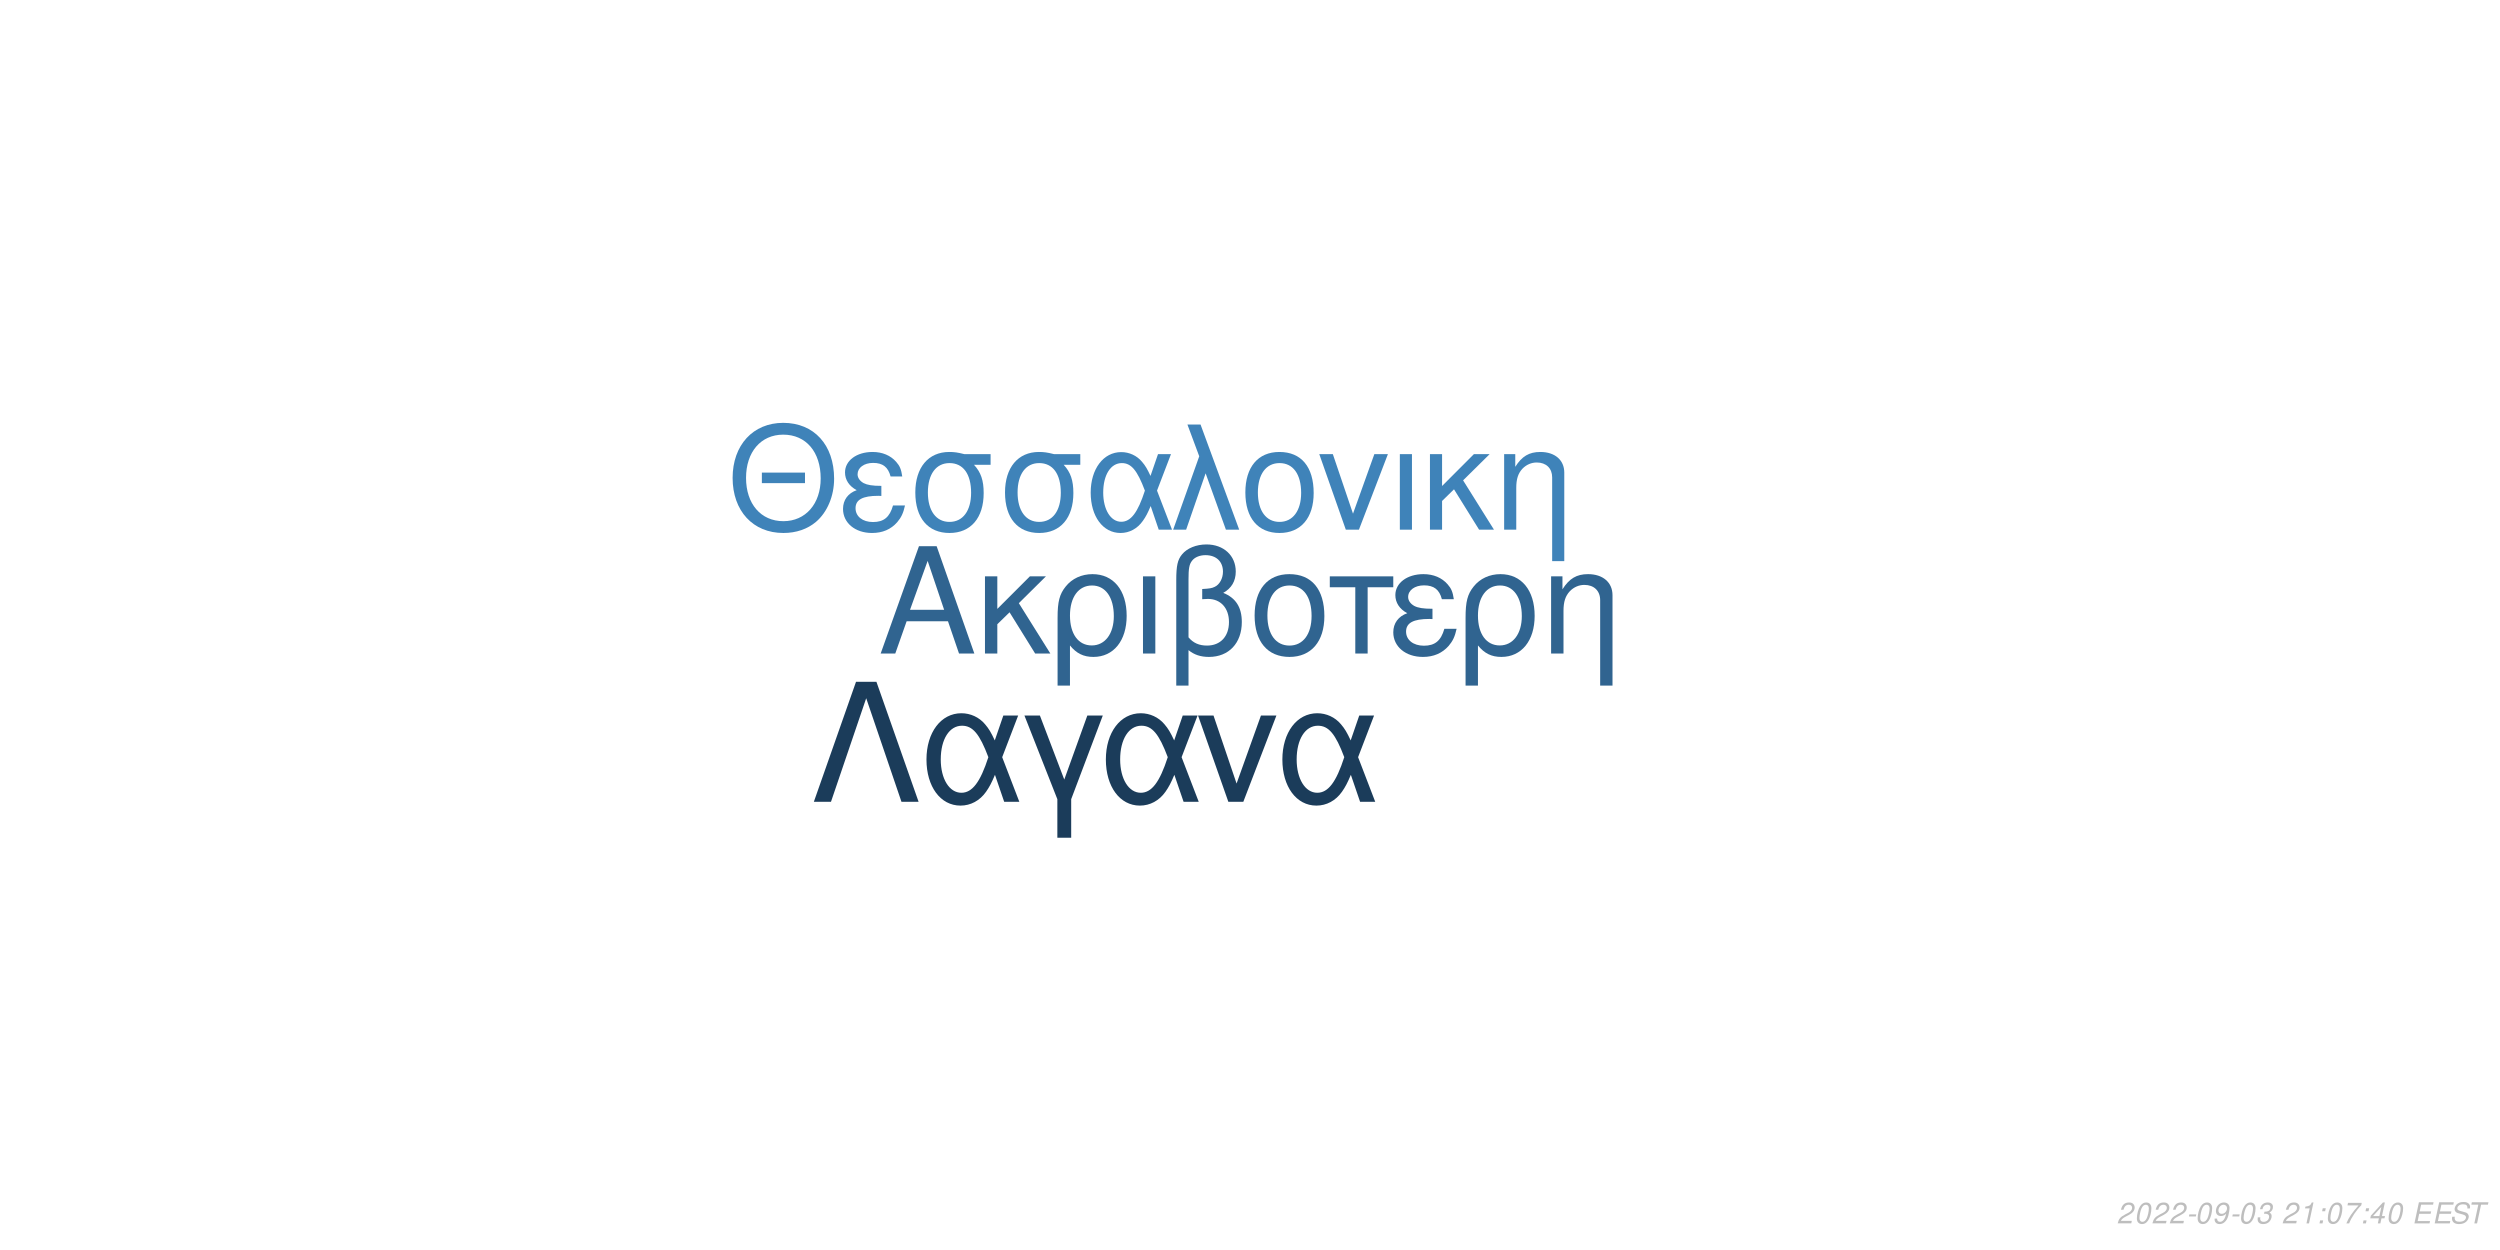
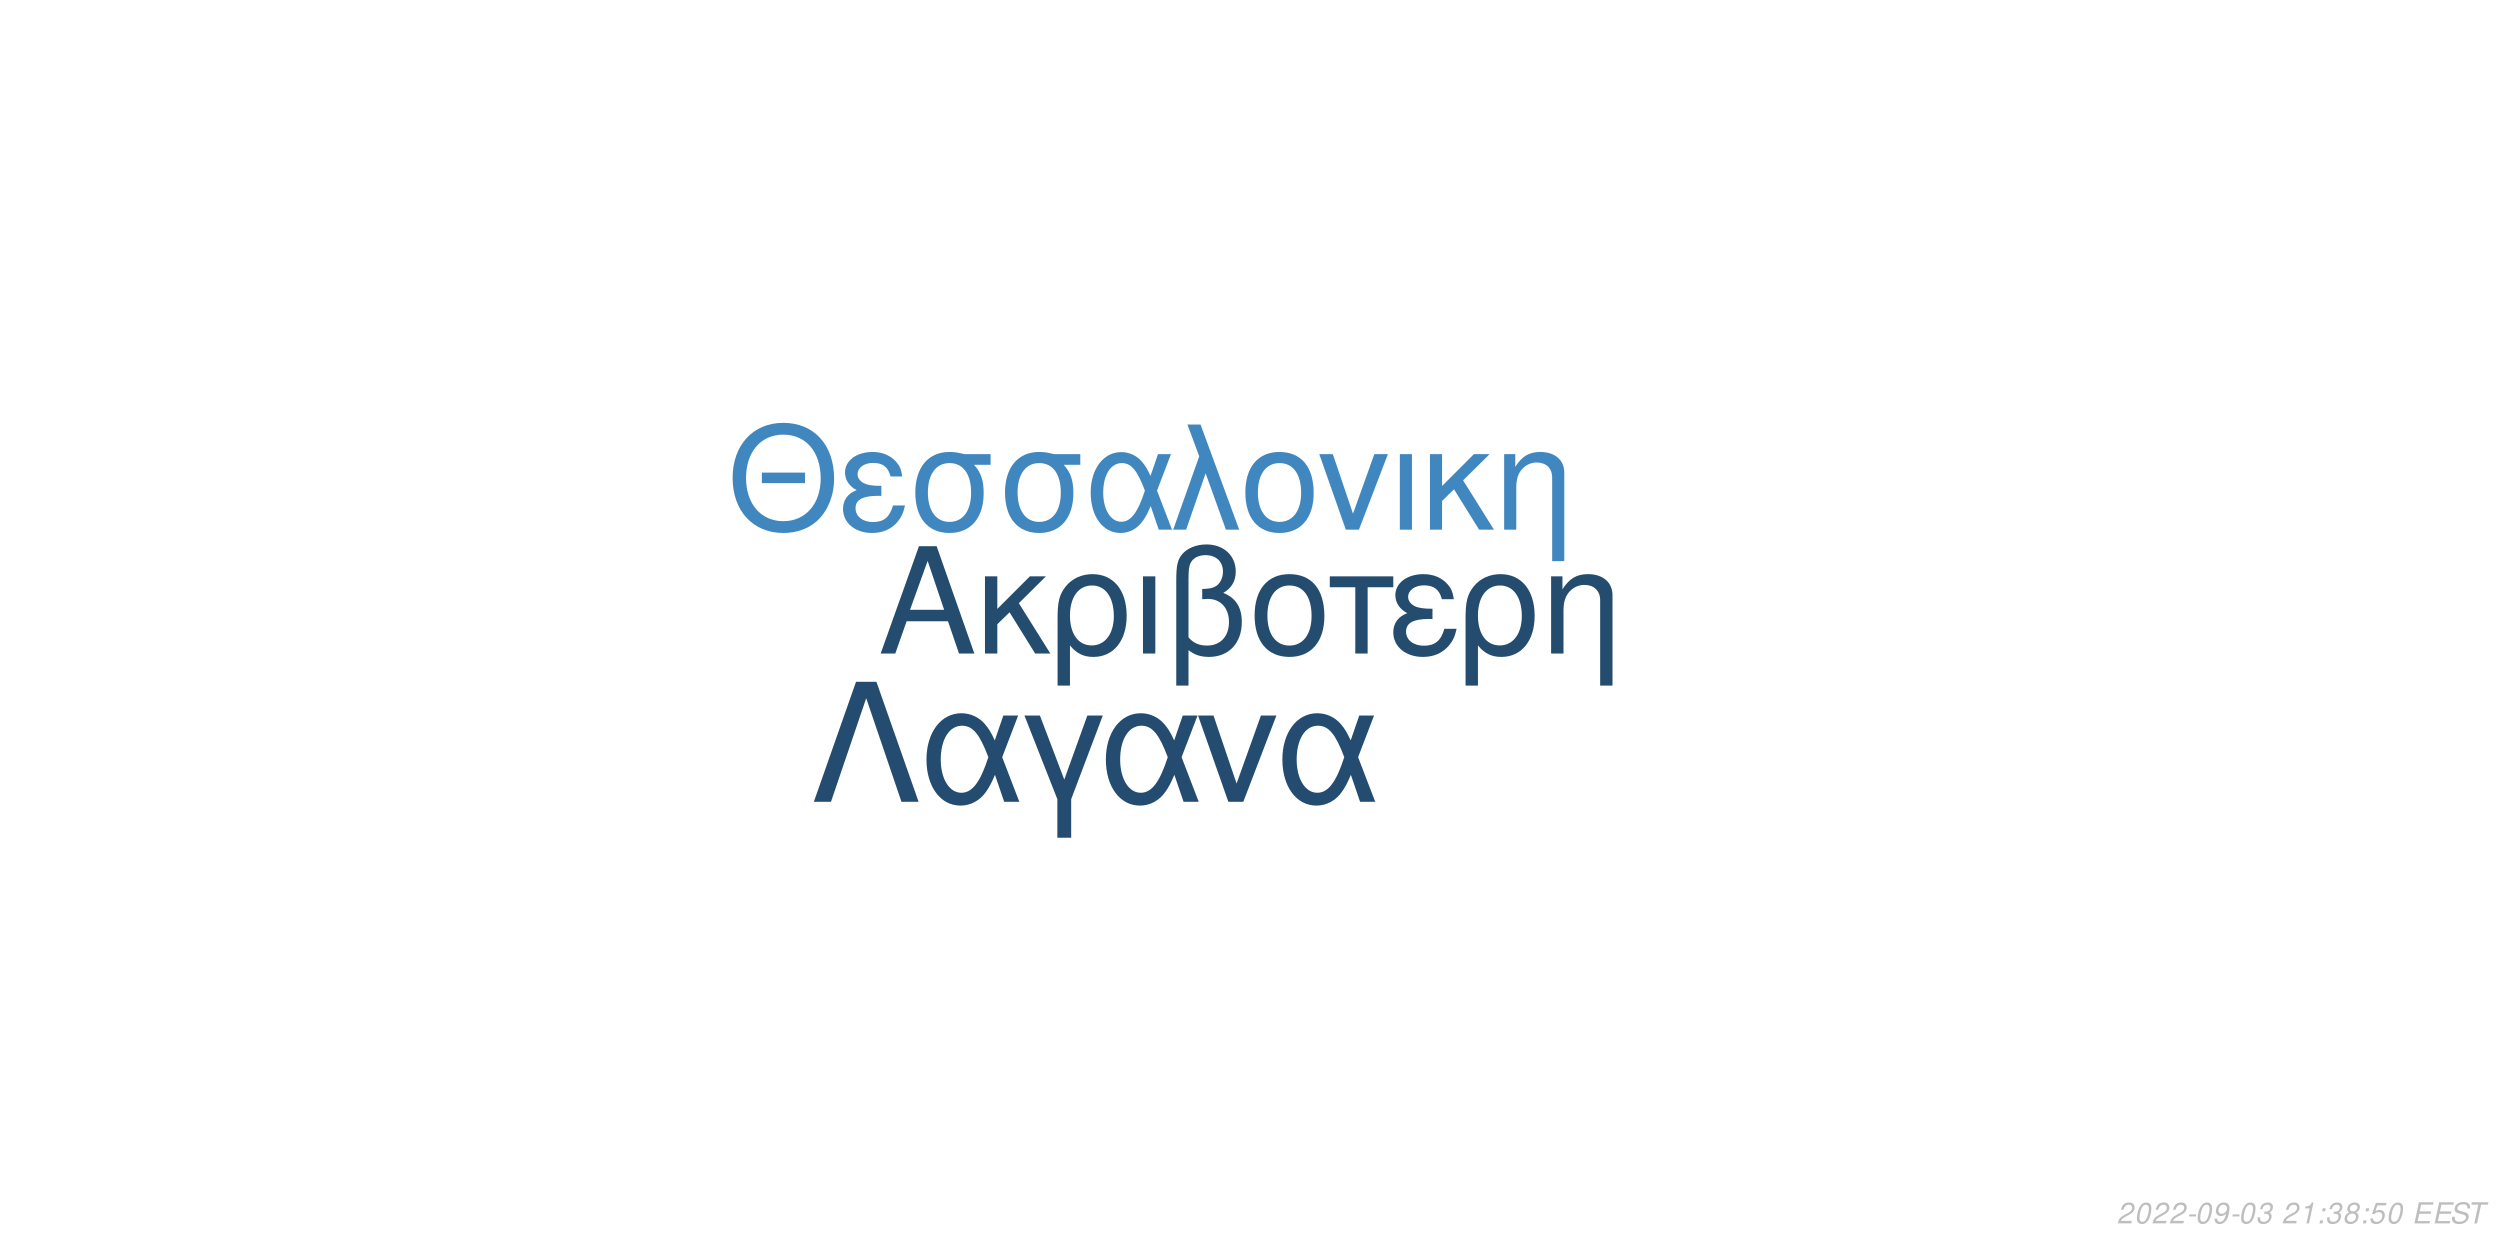
<svg xmlns="http://www.w3.org/2000/svg" xmlns:xlink="http://www.w3.org/1999/xlink" width="864pt" height="432pt" viewBox="0 0 864 432" version="1.1">
  <defs>
    <g>
      <symbol overflow="visible" id="glyph0-0">
        <path style="stroke:none;" d="" />
      </symbol>
      <symbol overflow="visible" id="glyph0-1">
        <path style="stroke:none;" d="M 24.125 -11.141 L 27.938 0 L 33.234 0 L 20.203 -37.094 L 14.094 -37.094 L 0.859 0 L 5.906 0 L 9.828 -11.141 Z M 22.797 -15.109 L 11 -15.109 L 17.094 -32.016 Z M 22.797 -15.109 " />
      </symbol>
      <symbol overflow="visible" id="glyph0-2">
        <path style="stroke:none;" d="M 7.172 -15.422 L 7.172 -26.672 L 2.906 -26.672 L 2.906 0 L 7.172 0 L 7.172 -10.125 L 11.406 -14.25 L 20.25 0 L 25.5 0 L 14.609 -17.406 L 23.969 -26.672 L 18.422 -26.672 Z M 7.172 -15.422 " />
      </symbol>
      <symbol overflow="visible" id="glyph0-3">
        <path style="stroke:none;" d="M 3 11.094 L 7.281 11.094 L 7.281 -2.797 C 9.516 -0.047 11.953 1.172 15.375 1.172 C 22.344 1.172 26.875 -4.422 26.875 -13.031 C 26.875 -21.891 22.297 -27.438 15.062 -27.438 C 11.297 -27.438 7.984 -25.906 5.797 -23.156 C 3.672 -20.516 3 -17.969 3 -12.359 Z M 14.906 -23.516 C 19.547 -23.516 22.438 -19.438 22.438 -12.922 C 22.438 -6.812 19.391 -2.797 14.812 -2.797 C 10.172 -2.797 7.281 -6.766 7.281 -13.125 C 7.281 -19.484 10.234 -23.516 14.906 -23.516 Z M 14.906 -23.516 " />
      </symbol>
      <symbol overflow="visible" id="glyph0-4">
        <path style="stroke:none;" d="M 3.516 0 L 7.781 0 L 7.781 -26.672 L 3.516 -26.672 Z M 3.516 0 " />
      </symbol>
      <symbol overflow="visible" id="glyph0-5">
        <path style="stroke:none;" d="M 4.016 11.094 L 8.25 11.094 L 8.25 -1.172 C 10.172 0.406 12.422 1.172 15.312 1.172 C 22.188 1.172 26.672 -3.609 26.672 -10.891 C 26.672 -15.984 24.578 -19.234 20.25 -20.969 C 23.109 -22.547 24.578 -25.031 24.578 -28.344 C 24.578 -33.844 20.406 -37.703 14.453 -37.703 C 10.938 -37.703 7.734 -36.391 6 -34.25 C 4.484 -32.422 4.016 -30.328 4.016 -25.391 Z M 8.25 -25.656 C 8.25 -29.359 8.5 -30.844 9.469 -32.062 C 10.375 -33.281 12.156 -34 14.094 -34 C 17.812 -34 20.156 -31.812 20.156 -28.297 C 20.156 -25.953 18.984 -23.812 17.297 -23.047 C 16.281 -22.547 15.469 -22.438 12.984 -22.297 L 12.984 -18.781 C 13.734 -18.828 14.344 -18.875 14.969 -18.875 C 19.344 -18.875 22.234 -15.719 22.234 -10.891 C 22.234 -5.906 19.281 -2.75 14.656 -2.75 C 11.953 -2.75 9.922 -3.609 8.25 -5.594 Z M 8.25 -25.656 " />
      </symbol>
      <symbol overflow="visible" id="glyph0-6">
        <path style="stroke:none;" d="M 14.094 -27.438 C 6.562 -27.438 2.094 -22.094 2.094 -13.125 C 2.094 -4.125 6.562 1.172 14.141 1.172 C 21.672 1.172 26.203 -4.172 26.203 -12.922 C 26.203 -22.188 21.828 -27.438 14.094 -27.438 Z M 14.141 -23.516 C 18.938 -23.516 21.781 -19.594 21.781 -12.984 C 21.781 -6.672 18.828 -2.75 14.141 -2.75 C 9.422 -2.75 6.516 -6.672 6.516 -13.125 C 6.516 -19.594 9.422 -23.516 14.141 -23.516 Z M 14.141 -23.516 " />
      </symbol>
      <symbol overflow="visible" id="glyph0-7">
        <path style="stroke:none;" d="M 7.891 0 L 12.156 0 L 12.156 -22.906 L 21.016 -22.906 L 21.016 -26.672 L -0.922 -26.672 L -0.922 -22.906 L 7.891 -22.906 Z M 7.891 0 " />
      </symbol>
      <symbol overflow="visible" id="glyph0-8">
        <path style="stroke:none;" d="M 14.562 -15.469 C 11.344 -15.469 9.562 -15.781 8.297 -16.438 C 6.922 -17.203 6.156 -18.328 6.156 -19.547 C 6.156 -21.891 8.453 -23.562 11.656 -23.562 C 15.062 -23.562 16.953 -22.094 17.812 -18.781 L 21.938 -18.781 C 21.578 -21.266 21.062 -22.5 19.797 -23.922 C 17.812 -26.203 14.906 -27.438 11.453 -27.438 C 5.797 -27.438 1.734 -24.375 1.734 -20.203 C 1.734 -17.609 3.156 -15.375 5.859 -13.938 C 2.797 -12.875 1.016 -10.484 1.016 -7.328 C 1.016 -2.391 5.297 1.172 11.25 1.172 C 14.969 1.172 17.906 -0.109 20.156 -2.641 C 21.578 -4.328 22.297 -5.797 22.906 -8.547 L 18.672 -8.547 C 17.5 -4.422 15.422 -2.703 11.609 -2.703 C 7.938 -2.703 5.438 -4.688 5.438 -7.578 C 5.438 -10.578 7.938 -11.953 13.484 -11.953 C 13.641 -11.953 14.094 -11.953 14.562 -11.906 Z M 14.562 -15.469 " />
      </symbol>
      <symbol overflow="visible" id="glyph0-9">
        <path style="stroke:none;" d="M 3.562 -26.672 L 3.562 0 L 7.844 0 L 7.844 -14.703 C 7.844 -17.906 8.5 -19.891 10.031 -21.531 C 11.406 -22.953 13.188 -23.719 15.062 -23.719 C 18.375 -23.719 20.516 -21.672 20.516 -18.469 L 20.516 11.094 L 24.781 11.094 L 24.781 -20.156 C 24.781 -24.578 21.469 -27.438 16.328 -27.438 C 12.359 -27.438 9.828 -25.906 7.484 -22.188 L 7.484 -26.672 Z M 3.562 -26.672 " />
      </symbol>
      <symbol overflow="visible" id="glyph1-0">
        <path style="stroke:none;" d="" />
      </symbol>
      <symbol overflow="visible" id="glyph1-1">
        <path style="stroke:none;" d="M 26.859 -19.734 L 11.953 -19.734 L 11.953 -16.094 L 26.859 -16.094 Z M 19.328 -36.922 C 8.922 -36.922 1.844 -29.25 1.844 -17.891 C 1.844 -6.484 8.875 1.141 19.391 1.141 C 23.812 1.141 27.703 -0.203 30.641 -2.688 C 34.578 -6.031 36.922 -11.656 36.922 -17.594 C 36.922 -29.297 30 -36.922 19.328 -36.922 Z M 19.328 -32.844 C 27.203 -32.844 32.281 -26.906 32.281 -17.688 C 32.281 -8.922 27.062 -2.938 19.391 -2.938 C 11.609 -2.938 6.484 -8.922 6.484 -17.891 C 6.484 -26.859 11.609 -32.844 19.328 -32.844 Z M 19.328 -32.844 " />
      </symbol>
      <symbol overflow="visible" id="glyph1-2">
        <path style="stroke:none;" d="M 14.25 -15.141 C 11.109 -15.141 9.375 -15.453 8.125 -16.094 C 6.781 -16.844 6.031 -17.938 6.031 -19.141 C 6.031 -21.422 8.266 -23.078 11.406 -23.078 C 14.75 -23.078 16.594 -21.625 17.438 -18.391 L 21.469 -18.391 C 21.125 -20.828 20.625 -22.031 19.391 -23.422 C 17.438 -25.656 14.594 -26.859 11.219 -26.859 C 5.688 -26.859 1.688 -23.875 1.688 -19.781 C 1.688 -17.234 3.094 -15.047 5.734 -13.656 C 2.734 -12.609 1 -10.266 1 -7.172 C 1 -2.344 5.188 1.141 11.016 1.141 C 14.656 1.141 17.547 -0.094 19.734 -2.594 C 21.125 -4.234 21.828 -5.688 22.422 -8.375 L 18.281 -8.375 C 17.141 -4.328 15.094 -2.641 11.359 -2.641 C 7.766 -2.641 5.328 -4.578 5.328 -7.422 C 5.328 -10.359 7.766 -11.703 13.203 -11.703 C 13.359 -11.703 13.797 -11.703 14.25 -11.656 Z M 14.25 -15.141 " />
      </symbol>
      <symbol overflow="visible" id="glyph1-3">
        <path style="stroke:none;" d="M 29 -26.109 L 19.938 -26.109 C 17.594 -26.703 16.438 -26.859 14.703 -26.859 C 7.469 -26.859 2.984 -21.469 2.984 -12.859 C 2.984 -4.031 7.375 1.141 14.797 1.141 C 22.172 1.141 26.609 -4.078 26.609 -12.656 C 26.609 -17.047 25.656 -19.828 23.266 -22.422 L 29 -22.422 Z M 14.797 -23.016 C 19.531 -23.016 22.266 -19.234 22.266 -12.75 C 22.266 -6.531 19.438 -2.688 14.797 -2.688 C 10.172 -2.688 7.328 -6.531 7.328 -12.859 C 7.328 -19.188 10.172 -23.016 14.797 -23.016 Z M 14.797 -23.016 " />
      </symbol>
      <symbol overflow="visible" id="glyph1-4">
        <path style="stroke:none;" d="M 29.344 -26.109 L 24.859 -26.109 L 22.266 -18.578 C 21.125 -21.031 20.484 -22.125 19.328 -23.469 C 17.547 -25.609 14.906 -26.812 12.156 -26.812 C 5.984 -26.812 1.594 -20.984 1.594 -12.812 C 1.594 -4.578 5.828 1.141 11.906 1.141 C 14.953 1.141 17.734 -0.344 19.625 -3.047 C 20.672 -4.531 21.281 -5.688 22.328 -8.172 L 25.109 0 L 29.703 0 L 24.516 -13.5 Z M 20.328 -13.5 C 17.891 -5.922 15.453 -2.734 12.156 -2.734 C 8.516 -2.734 5.922 -6.922 5.922 -12.812 C 5.922 -18.938 8.516 -23.016 12.359 -23.016 C 15.594 -23.016 17.688 -20.531 20.328 -13.5 Z M 20.328 -13.5 " />
      </symbol>
      <symbol overflow="visible" id="glyph1-5">
        <path style="stroke:none;" d="M 1.094 0 L 5.578 0 L 12.312 -19.484 L 19.328 0 L 23.922 0 L 10.562 -36.328 L 6.031 -36.328 L 10.109 -25.359 Z M 1.094 0 " />
      </symbol>
      <symbol overflow="visible" id="glyph1-6">
        <path style="stroke:none;" d="M 13.797 -26.859 C 6.422 -26.859 2.047 -21.625 2.047 -12.859 C 2.047 -4.031 6.422 1.141 13.859 1.141 C 21.234 1.141 25.656 -4.078 25.656 -12.656 C 25.656 -21.719 21.375 -26.859 13.797 -26.859 Z M 13.859 -23.016 C 18.531 -23.016 21.328 -19.188 21.328 -12.703 C 21.328 -6.531 18.438 -2.688 13.859 -2.688 C 9.219 -2.688 6.375 -6.531 6.375 -12.859 C 6.375 -19.188 9.219 -23.016 13.859 -23.016 Z M 13.859 -23.016 " />
      </symbol>
      <symbol overflow="visible" id="glyph1-7">
        <path style="stroke:none;" d="M 14.297 0 L 24.312 -26.109 L 19.625 -26.109 L 12.25 -5.531 L 5.281 -26.109 L 0.594 -26.109 L 9.766 0 Z M 14.297 0 " />
      </symbol>
      <symbol overflow="visible" id="glyph1-8">
        <path style="stroke:none;" d="M 3.438 0 L 7.625 0 L 7.625 -26.109 L 3.438 -26.109 Z M 3.438 0 " />
      </symbol>
      <symbol overflow="visible" id="glyph1-9">
        <path style="stroke:none;" d="M 7.031 -15.094 L 7.031 -26.109 L 2.844 -26.109 L 2.844 0 L 7.031 0 L 7.031 -9.922 L 11.156 -13.953 L 19.828 0 L 24.969 0 L 14.297 -17.047 L 23.469 -26.109 L 18.031 -26.109 Z M 7.031 -15.094 " />
      </symbol>
      <symbol overflow="visible" id="glyph1-10">
        <path style="stroke:none;" d="M 3.484 -26.109 L 3.484 0 L 7.672 0 L 7.672 -14.406 C 7.672 -17.547 8.328 -19.484 9.812 -21.078 C 11.156 -22.469 12.906 -23.219 14.75 -23.219 C 17.984 -23.219 20.078 -21.234 20.078 -18.094 L 20.078 10.859 L 24.266 10.859 L 24.266 -19.734 C 24.266 -24.062 21.031 -26.859 16 -26.859 C 12.109 -26.859 9.609 -25.359 7.328 -21.719 L 7.328 -26.109 Z M 3.484 -26.109 " />
      </symbol>
      <symbol overflow="visible" id="glyph2-0">
        <path style="stroke:none;" d="" />
      </symbol>
      <symbol overflow="visible" id="glyph2-1">
        <path style="stroke:none;" d="M 22.531 -41.484 L 15.484 -41.484 L 0.906 0 L 6.828 0 L 19 -35.797 L 31.188 0 L 37.109 0 Z M 22.531 -41.484 " />
      </symbol>
      <symbol overflow="visible" id="glyph2-2">
        <path style="stroke:none;" d="M 33.516 -29.812 L 28.391 -29.812 L 25.438 -21.219 C 24.125 -24.016 23.391 -25.266 22.078 -26.797 C 20.031 -29.25 17.016 -30.609 13.891 -30.609 C 6.828 -30.609 1.828 -23.953 1.828 -14.625 C 1.828 -5.234 6.656 1.312 13.594 1.312 C 17.078 1.312 20.266 -0.391 22.422 -3.469 C 23.609 -5.172 24.297 -6.484 25.5 -9.328 L 28.688 0 L 33.922 0 L 28 -15.422 Z M 23.219 -15.422 C 20.422 -6.766 17.641 -3.125 13.891 -3.125 C 9.734 -3.125 6.766 -7.906 6.766 -14.625 C 6.766 -21.625 9.734 -26.297 14.109 -26.297 C 17.812 -26.297 20.203 -23.453 23.219 -15.422 Z M 23.219 -15.422 " />
      </symbol>
      <symbol overflow="visible" id="glyph2-3">
        <path style="stroke:none;" d="M 12.062 12.406 L 16.844 12.406 L 16.844 -0.906 L 27.766 -29.812 L 22.422 -29.812 L 14.453 -7.688 L 6.031 -29.812 L 0.688 -29.812 L 12.062 -0.906 Z M 12.062 12.406 " />
      </symbol>
      <symbol overflow="visible" id="glyph2-4">
        <path style="stroke:none;" d="M 16.328 0 L 27.766 -29.812 L 22.422 -29.812 L 14 -6.312 L 6.031 -29.812 L 0.688 -29.812 L 11.156 0 Z M 16.328 0 " />
      </symbol>
      <symbol overflow="visible" id="glyph3-0">
        <path style="stroke:none;" d="" />
      </symbol>
      <symbol overflow="visible" id="glyph3-1">
        <path style="stroke:none;" d="M 5.234 -0.875 L 1.469 -0.875 C 1.641 -1.375 2.203 -1.891 3.109 -2.344 L 4.234 -2.938 C 5.562 -3.625 6.219 -4.469 6.219 -5.484 C 6.219 -5.938 6.062 -6.359 5.797 -6.656 C 5.469 -7.047 4.984 -7.234 4.312 -7.234 C 2.766 -7.234 1.891 -6.453 1.484 -4.734 L 2.375 -4.734 C 2.484 -5.188 2.609 -5.484 2.797 -5.75 C 3.094 -6.203 3.609 -6.453 4.188 -6.453 C 4.891 -6.453 5.344 -6.031 5.344 -5.375 C 5.344 -4.703 4.859 -4.094 4.016 -3.656 L 2.984 -3.125 C 1.234 -2.188 0.797 -1.656 0.344 -0.016 L 5.047 -0.016 Z M 5.234 -0.875 " />
      </symbol>
      <symbol overflow="visible" id="glyph3-2">
        <path style="stroke:none;" d="M 4.203 -7.234 C 3.375 -7.234 2.688 -6.812 2.125 -5.984 C 1.484 -5.047 0.984 -3.188 0.984 -1.734 C 0.984 -1.109 1.172 -0.562 1.484 -0.266 C 1.797 0.047 2.281 0.234 2.766 0.234 C 3.625 0.234 4.281 -0.156 4.859 -1.016 C 5.516 -1.953 6 -3.797 6 -5.266 C 6 -6.5 5.328 -7.234 4.203 -7.234 Z M 4.094 -6.453 C 4.734 -6.453 5.125 -5.984 5.125 -5.156 C 5.125 -4.203 4.781 -2.625 4.406 -1.812 C 3.984 -0.938 3.516 -0.547 2.875 -0.547 C 2.25 -0.547 1.875 -1.031 1.875 -1.828 C 1.875 -2.797 2.203 -4.344 2.594 -5.203 C 2.984 -6.047 3.453 -6.453 4.094 -6.453 Z M 4.094 -6.453 " />
      </symbol>
      <symbol overflow="visible" id="glyph3-3">
        <path style="stroke:none;" d="M 3.516 -3.125 L 1.125 -3.125 L 0.969 -2.406 L 3.359 -2.406 Z M 3.516 -3.125 " />
      </symbol>
      <symbol overflow="visible" id="glyph3-4">
        <path style="stroke:none;" d="M 0.844 -1.656 C 0.844 -1.547 0.844 -1.438 0.844 -1.375 C 0.844 -0.406 1.531 0.234 2.578 0.234 C 3.203 0.234 3.766 0.016 4.297 -0.438 C 4.938 -1 5.312 -1.656 5.594 -2.719 C 5.844 -3.672 6.016 -4.766 6.016 -5.375 C 6.016 -5.844 5.844 -6.328 5.547 -6.656 C 5.203 -7.031 4.703 -7.234 4.062 -7.234 C 2.516 -7.234 1.297 -5.938 1.297 -4.266 C 1.297 -3.203 1.984 -2.547 3.047 -2.547 C 3.484 -2.547 3.953 -2.672 4.281 -2.891 C 4.406 -2.984 4.547 -3.078 4.828 -3.344 C 4.438 -1.484 3.703 -0.547 2.703 -0.547 C 2.109 -0.547 1.719 -0.938 1.719 -1.547 L 1.719 -1.656 Z M 3.953 -6.453 C 4.625 -6.453 5.141 -5.953 5.141 -5.281 C 5.141 -4.188 4.312 -3.312 3.297 -3.312 C 2.594 -3.312 2.172 -3.734 2.172 -4.453 C 2.172 -5.562 2.984 -6.453 3.953 -6.453 Z M 3.953 -6.453 " />
      </symbol>
      <symbol overflow="visible" id="glyph3-5">
        <path style="stroke:none;" d="M 2.922 -3.312 C 3.125 -3.344 3.234 -3.344 3.375 -3.344 C 4.203 -3.344 4.688 -3 4.688 -2.406 C 4.688 -1.312 3.906 -0.547 2.781 -0.547 C 2.047 -0.547 1.594 -0.938 1.594 -1.562 C 1.594 -1.719 1.609 -1.844 1.656 -2.094 L 0.766 -2.094 C 0.734 -1.797 0.719 -1.641 0.719 -1.469 C 0.719 -0.375 1.406 0.234 2.641 0.234 C 3.547 0.234 4.297 -0.078 4.812 -0.656 C 5.266 -1.156 5.562 -1.875 5.562 -2.547 C 5.562 -3.125 5.344 -3.453 4.797 -3.734 C 5.641 -4.234 6.016 -4.844 6.016 -5.734 C 6.016 -6.656 5.312 -7.234 4.203 -7.234 C 3.375 -7.234 2.672 -6.938 2.188 -6.375 C 1.891 -6.031 1.703 -5.641 1.516 -4.906 L 2.391 -4.906 C 2.5 -5.359 2.594 -5.594 2.734 -5.812 C 3.047 -6.234 3.516 -6.453 4.078 -6.453 C 4.734 -6.453 5.141 -6.125 5.141 -5.578 C 5.141 -5.188 5.016 -4.797 4.797 -4.547 C 4.516 -4.234 4 -4.062 3.266 -4.062 L 3.078 -4.062 Z M 2.922 -3.312 " />
      </symbol>
      <symbol overflow="visible" id="glyph3-6">
        <path style="stroke:none;" d="" />
      </symbol>
      <symbol overflow="visible" id="glyph3-7">
        <path style="stroke:none;" d="M 3.703 -5.188 L 2.594 0 L 3.469 0 L 5.016 -7.234 L 4.438 -7.234 C 3.906 -6.156 3.688 -6.016 2.234 -5.812 L 2.109 -5.188 Z M 3.703 -5.188 " />
      </symbol>
      <symbol overflow="visible" id="glyph3-8">
        <path style="stroke:none;" d="M 2.359 -1.031 L 1.312 -1.031 L 1.094 0 L 2.141 0 Z M 3.266 -5.234 L 2.219 -5.234 L 2 -4.203 L 3.047 -4.203 Z M 3.266 -5.234 " />
      </symbol>
      <symbol overflow="visible" id="glyph3-9">
-         <path style="stroke:none;" d="M 6.703 -7.094 L 1.953 -7.094 L 1.766 -6.219 L 5.594 -6.219 C 3.344 -3.688 2.266 -2.109 1.375 0 L 2.344 0 C 3.031 -1.906 4.828 -4.594 6.547 -6.281 Z M 6.703 -7.094 " />
+         <path style="stroke:none;" d="M 4.766 -3.797 C 5.078 -3.969 5.234 -4.078 5.438 -4.234 C 5.812 -4.594 6.062 -5.172 6.062 -5.734 C 6.062 -6.625 5.344 -7.234 4.266 -7.234 C 2.812 -7.234 1.703 -6.219 1.703 -4.875 C 1.703 -4.406 1.875 -4.125 2.359 -3.812 C 1.297 -3.312 0.75 -2.516 0.75 -1.469 C 0.75 -0.438 1.547 0.234 2.812 0.234 C 3.656 0.234 4.359 -0.094 4.938 -0.734 C 5.359 -1.234 5.609 -1.859 5.609 -2.438 C 5.609 -3.047 5.312 -3.516 4.766 -3.797 Z M 4.109 -6.453 C 4.797 -6.453 5.188 -6.125 5.188 -5.578 C 5.188 -5.266 5.062 -4.922 4.859 -4.672 C 4.562 -4.312 4.188 -4.156 3.656 -4.156 C 2.984 -4.156 2.594 -4.453 2.594 -4.984 C 2.594 -5.859 3.203 -6.453 4.109 -6.453 Z M 3.453 -3.406 C 4.234 -3.406 4.734 -2.984 4.734 -2.312 C 4.734 -1.312 3.922 -0.547 2.875 -0.547 C 2.125 -0.547 1.625 -0.969 1.625 -1.625 C 1.625 -2.609 2.438 -3.406 3.453 -3.406 Z M 3.453 -3.406 " />
      </symbol>
      <symbol overflow="visible" id="glyph3-10">
-         <path style="stroke:none;" d="M 3.625 -1.75 L 3.266 0 L 4.141 0 L 4.516 -1.75 L 5.562 -1.75 L 5.734 -2.531 L 4.688 -2.531 L 5.688 -7.234 L 5.016 -7.234 L 0.844 -2.672 L 0.641 -1.75 Z M 3.797 -2.531 L 1.594 -2.531 L 4.469 -5.703 Z M 3.797 -2.531 " />
+         <path style="stroke:none;" d="M 6.297 -7.094 L 2.594 -7.094 L 1.234 -3.234 L 2.047 -3.234 C 2.656 -3.766 2.938 -3.906 3.531 -3.906 C 4.328 -3.906 4.797 -3.453 4.797 -2.688 C 4.797 -1.438 3.969 -0.547 2.828 -0.547 C 2.031 -0.547 1.609 -0.938 1.578 -1.734 L 0.703 -1.734 L 0.703 -1.516 C 0.703 -0.938 0.844 -0.547 1.188 -0.266 C 1.562 0.062 2.078 0.234 2.703 0.234 C 3.656 0.234 4.391 -0.156 4.984 -0.922 C 5.422 -1.5 5.672 -2.234 5.672 -2.953 C 5.672 -4 4.938 -4.672 3.812 -4.672 C 3.328 -4.672 2.906 -4.547 2.406 -4.234 L 3.109 -6.219 L 6.109 -6.219 Z M 6.297 -7.094 " />
      </symbol>
      <symbol overflow="visible" id="glyph3-11">
        <path style="stroke:none;" d="M 2.547 -3.312 L 6.5 -3.312 L 6.688 -4.141 L 2.719 -4.141 L 3.219 -6.469 L 7.344 -6.469 L 7.516 -7.297 L 2.453 -7.297 L 0.906 0 L 6.125 0 L 6.297 -0.812 L 2.016 -0.812 Z M 2.547 -3.312 " />
      </symbol>
      <symbol overflow="visible" id="glyph3-12">
        <path style="stroke:none;" d="M 7.062 -5.156 C 7.125 -5.438 7.141 -5.562 7.141 -5.703 C 7.141 -6.156 6.938 -6.594 6.594 -6.891 C 6.188 -7.25 5.656 -7.406 4.875 -7.406 C 3.844 -7.406 3.047 -7.125 2.5 -6.562 C 2.094 -6.141 1.781 -5.438 1.781 -4.922 C 1.781 -4.297 2.219 -3.766 2.891 -3.562 L 4.594 -3.094 C 5.406 -2.859 5.734 -2.578 5.734 -2.094 C 5.734 -1.781 5.547 -1.406 5.266 -1.141 C 4.844 -0.766 4.266 -0.578 3.453 -0.578 C 2.328 -0.578 1.812 -0.984 1.812 -1.906 C 1.812 -2.047 1.812 -2.125 1.844 -2.312 L 0.984 -2.312 C 0.906 -2.062 0.891 -1.906 0.891 -1.688 C 0.891 -0.484 1.797 0.234 3.297 0.234 C 4.359 0.234 5.234 -0.062 5.812 -0.609 C 6.344 -1.078 6.688 -1.797 6.688 -2.375 C 6.688 -2.641 6.609 -2.906 6.453 -3.156 C 6.234 -3.5 5.938 -3.703 5.469 -3.828 L 3.75 -4.312 C 2.984 -4.547 2.734 -4.734 2.734 -5.188 C 2.734 -5.547 2.875 -5.844 3.188 -6.109 C 3.547 -6.438 4.031 -6.594 4.703 -6.594 C 5.266 -6.594 5.688 -6.484 5.906 -6.297 C 6.094 -6.125 6.219 -5.797 6.219 -5.516 C 6.219 -5.422 6.203 -5.344 6.188 -5.156 Z M 7.062 -5.156 " />
      </symbol>
      <symbol overflow="visible" id="glyph3-13">
        <path style="stroke:none;" d="M 4.938 -6.469 L 7.312 -6.469 L 7.484 -7.297 L 1.75 -7.297 L 1.578 -6.469 L 3.984 -6.469 L 2.609 0 L 3.547 0 Z M 4.938 -6.469 " />
      </symbol>
    </g>
  </defs>
  <g id="surface1">
    <rect x="0" y="0" width="864" height="432" style="fill:rgb(100%,100%,100%);fill-opacity:1;stroke:none;" />
-     <g style="fill:rgb(18.824%,39.216%,56.471%);fill-opacity:1;">
+     <g style="fill:rgb(14.118%,29.804%,43.529%);fill-opacity:1;">
      <use xlink:href="#glyph0-1" x="303.5" y="225.861" />
      <use xlink:href="#glyph0-2" x="337.5" y="225.861" />
      <use xlink:href="#glyph0-3" x="362.5" y="225.861" />
      <use xlink:href="#glyph0-4" x="391.5" y="225.861" />
      <use xlink:href="#glyph0-5" x="402.5" y="225.861" />
      <use xlink:href="#glyph0-6" x="431.5" y="225.861" />
      <use xlink:href="#glyph0-7" x="460.5" y="225.861" />
      <use xlink:href="#glyph0-8" x="480.5" y="225.861" />
      <use xlink:href="#glyph0-3" x="503.5" y="225.861" />
      <use xlink:href="#glyph0-9" x="532.5" y="225.861" />
    </g>
-     <g style="fill:rgb(24.706%,51.373%,72.549%);fill-opacity:1;">
+     <g style="fill:rgb(25.49%,52.941%,74.902%);fill-opacity:1;">
      <use xlink:href="#glyph1-1" x="251.348" y="183.058" />
      <use xlink:href="#glyph1-2" x="290.348" y="183.058" />
      <use xlink:href="#glyph1-3" x="313.348" y="183.058" />
      <use xlink:href="#glyph1-3" x="344.348" y="183.058" />
      <use xlink:href="#glyph1-4" x="375.348" y="183.058" />
      <use xlink:href="#glyph1-5" x="404.348" y="183.058" />
      <use xlink:href="#glyph1-6" x="428.348" y="183.058" />
      <use xlink:href="#glyph1-7" x="455.348" y="183.058" />
      <use xlink:href="#glyph1-8" x="480.348" y="183.058" />
      <use xlink:href="#glyph1-9" x="491.348" y="183.058" />
      <use xlink:href="#glyph1-10" x="516.348" y="183.058" />
    </g>
-     <g style="fill:rgb(10.588%,23.529%,35.294%);fill-opacity:1;">
+     <g style="fill:rgb(14.118%,29.804%,43.922%);fill-opacity:1;">
      <use xlink:href="#glyph2-1" x="280.359" y="277.105" />
      <use xlink:href="#glyph2-2" x="318.359" y="277.105" />
      <use xlink:href="#glyph2-3" x="353.359" y="277.105" />
      <use xlink:href="#glyph2-2" x="380.359" y="277.105" />
      <use xlink:href="#glyph2-4" x="413.359" y="277.105" />
      <use xlink:href="#glyph2-2" x="441.359" y="277.105" />
    </g>
    <g style="fill:rgb(74.51%,74.51%,74.51%);fill-opacity:1;">
      <use xlink:href="#glyph3-1" x="731.52" y="422.81" />
      <use xlink:href="#glyph3-2" x="737.52" y="422.81" />
      <use xlink:href="#glyph3-1" x="743.52" y="422.81" />
      <use xlink:href="#glyph3-1" x="749.52" y="422.81" />
      <use xlink:href="#glyph3-3" x="755.52" y="422.81" />
      <use xlink:href="#glyph3-2" x="758.52" y="422.81" />
      <use xlink:href="#glyph3-4" x="764.52" y="422.81" />
      <use xlink:href="#glyph3-3" x="770.52" y="422.81" />
      <use xlink:href="#glyph3-2" x="773.52" y="422.81" />
      <use xlink:href="#glyph3-5" x="779.52" y="422.81" />
      <use xlink:href="#glyph3-6" x="785.52" y="422.81" />
      <use xlink:href="#glyph3-1" x="788.52" y="422.81" />
      <use xlink:href="#glyph3-7" x="794.52" y="422.81" />
      <use xlink:href="#glyph3-8" x="800.52" y="422.81" />
-       <use xlink:href="#glyph3-2" x="803.52" y="422.81" />
+       <use xlink:href="#glyph3-5" x="803.52" y="422.81" />
      <use xlink:href="#glyph3-9" x="809.52" y="422.81" />
      <use xlink:href="#glyph3-8" x="815.52" y="422.81" />
      <use xlink:href="#glyph3-10" x="818.52" y="422.81" />
      <use xlink:href="#glyph3-2" x="824.52" y="422.81" />
      <use xlink:href="#glyph3-6" x="830.52" y="422.81" />
      <use xlink:href="#glyph3-11" x="833.52" y="422.81" />
      <use xlink:href="#glyph3-11" x="840.52" y="422.81" />
      <use xlink:href="#glyph3-12" x="846.52" y="422.81" />
      <use xlink:href="#glyph3-13" x="852.52" y="422.81" />
    </g>
  </g>
</svg>
